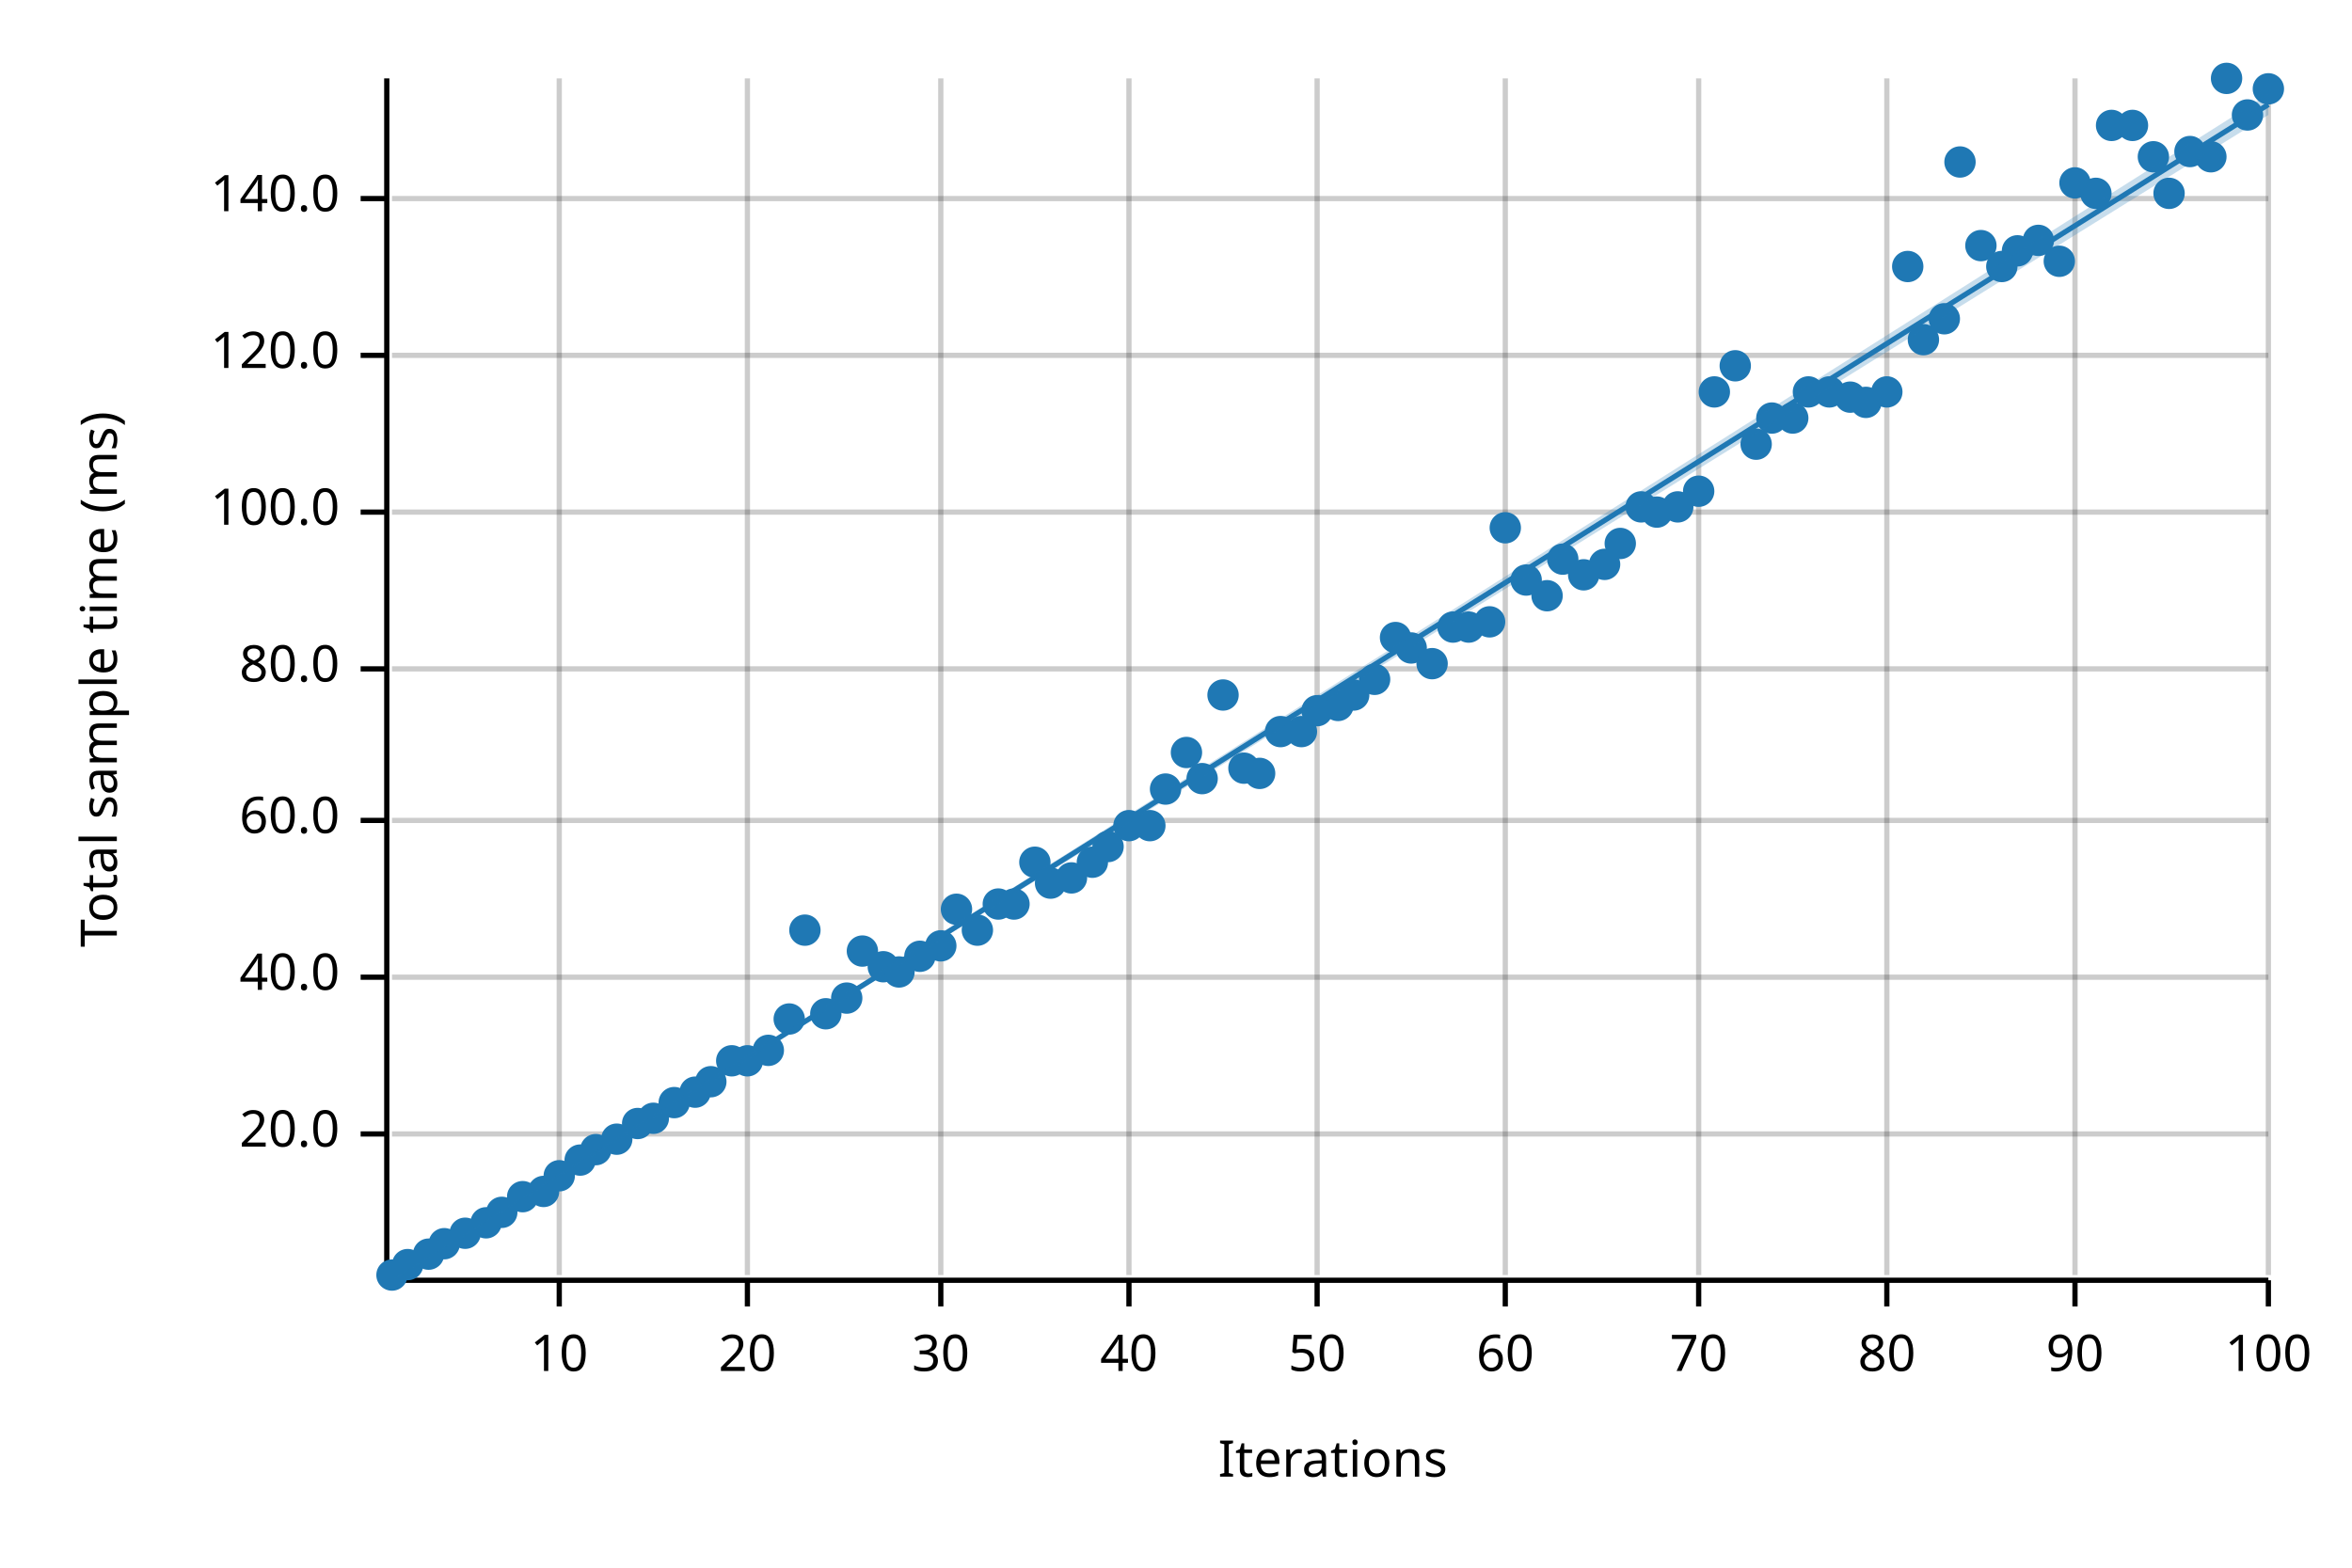
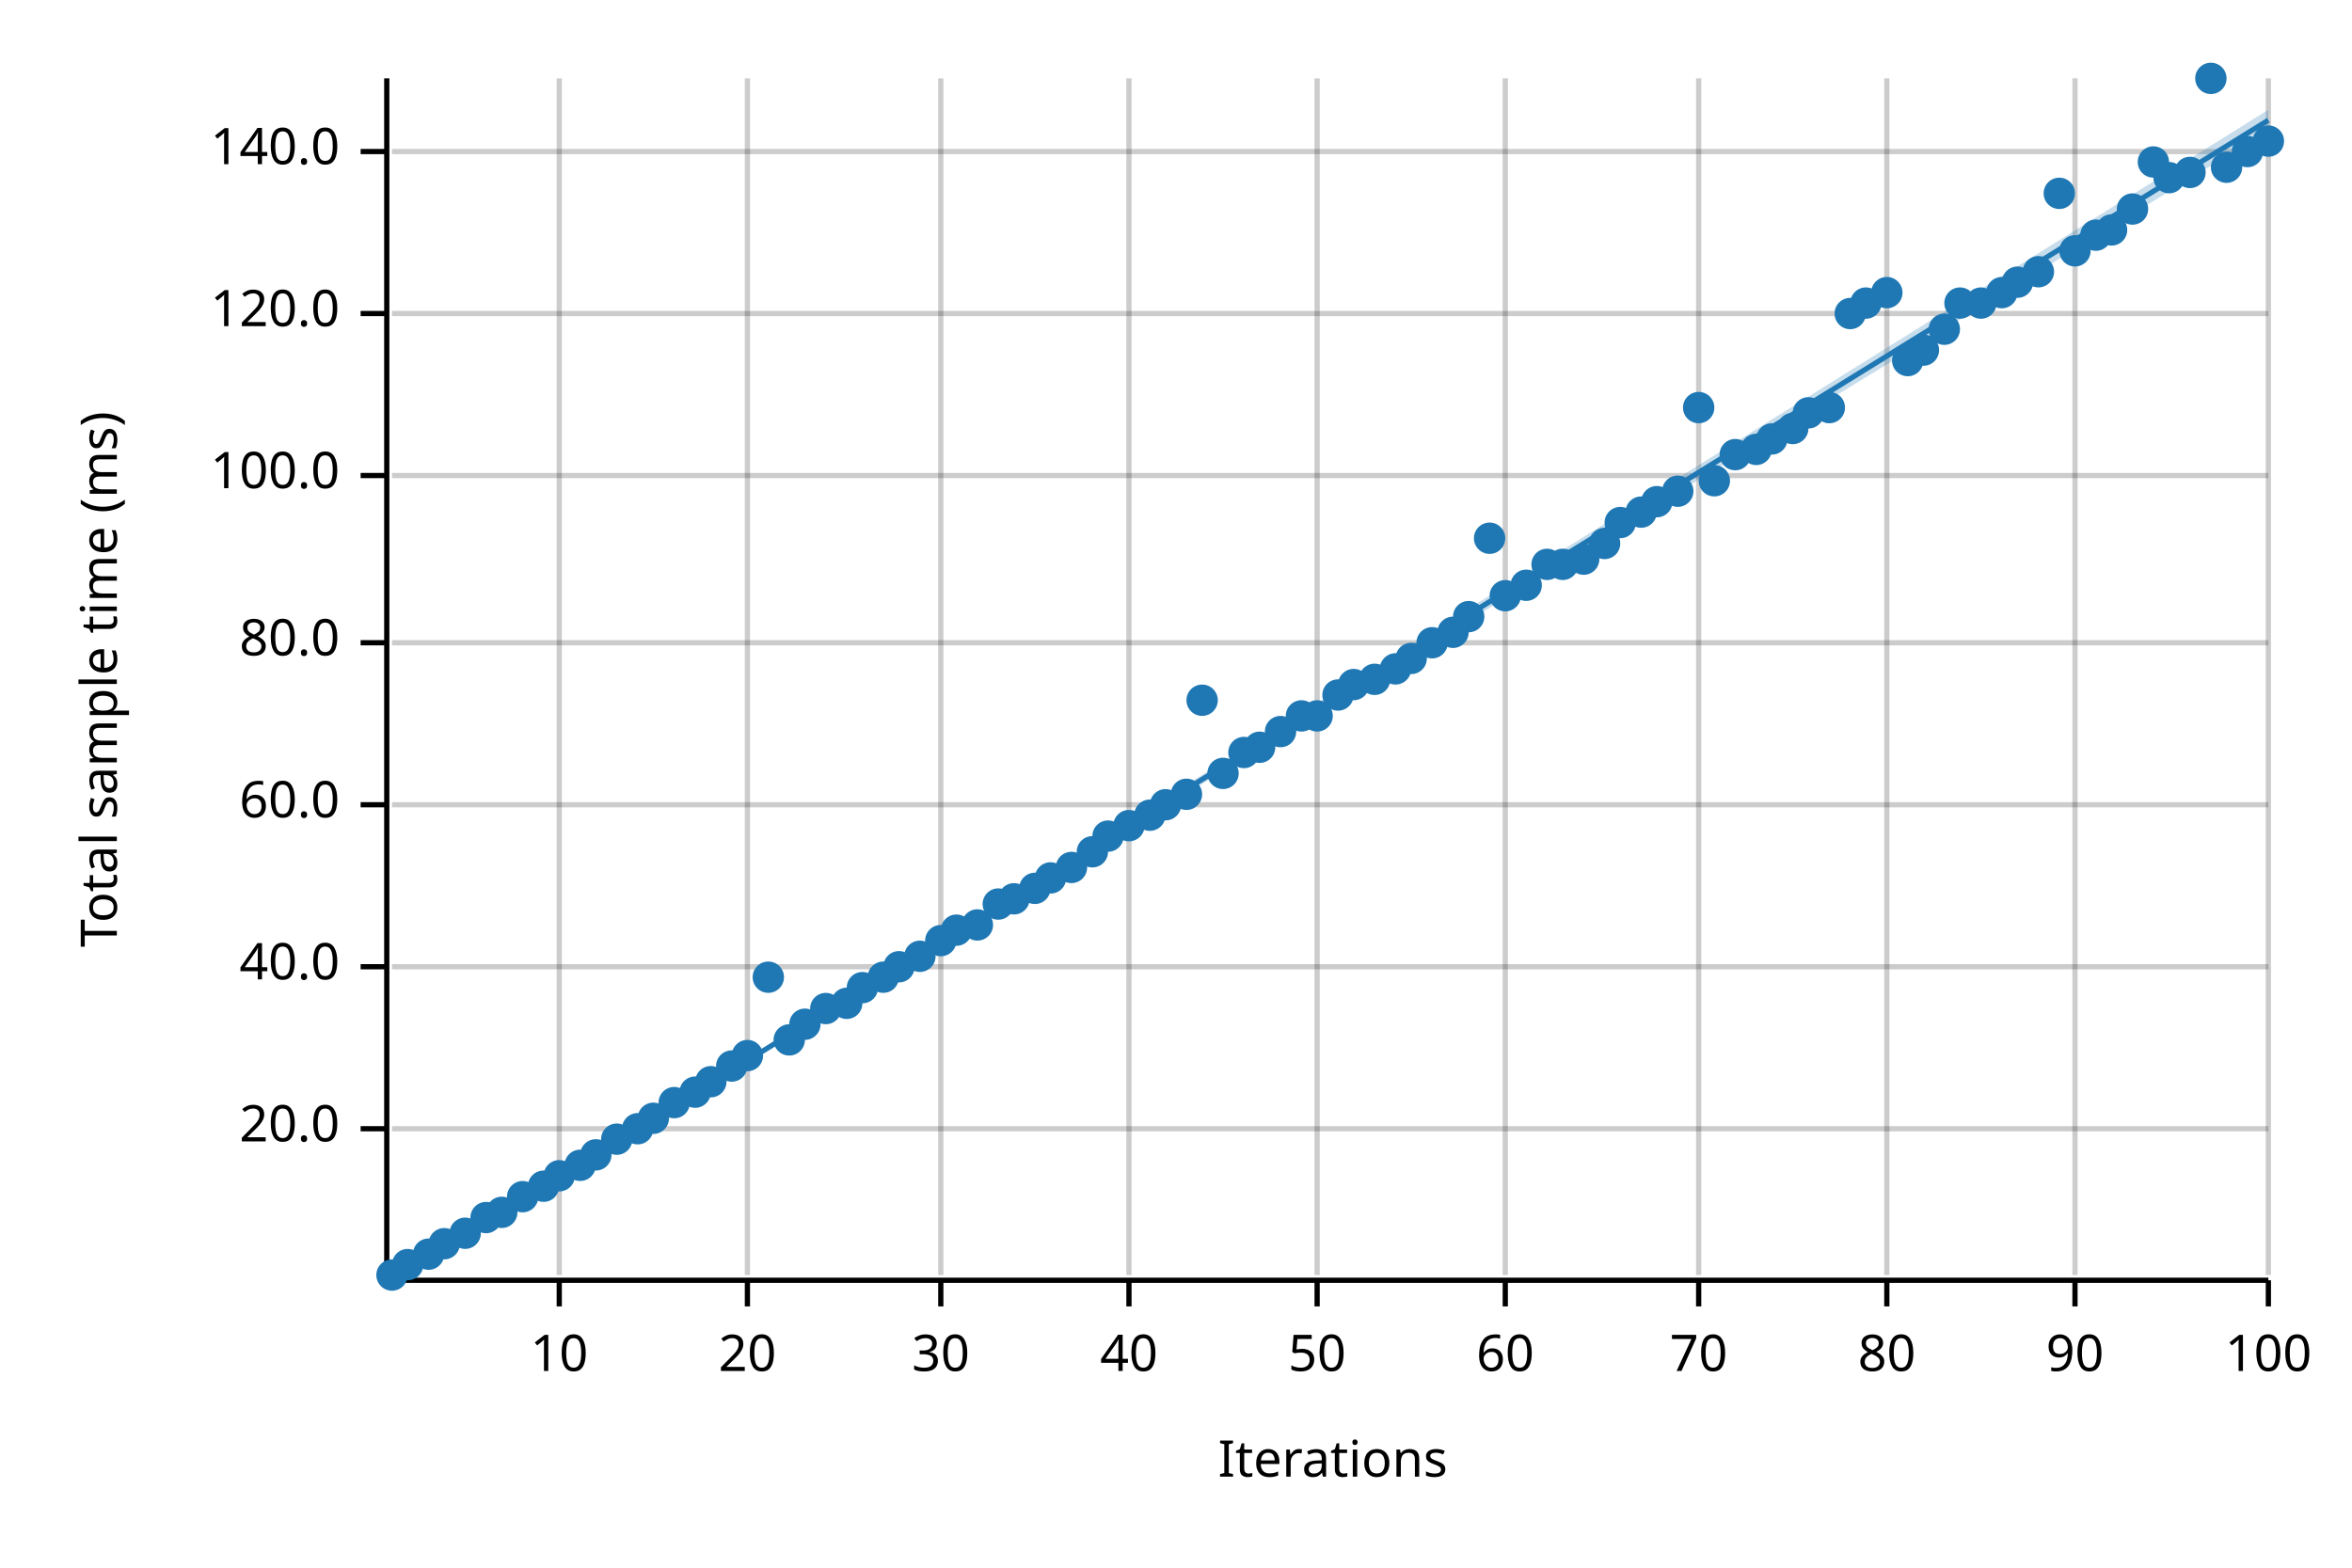
<svg xmlns="http://www.w3.org/2000/svg" width="450" height="300" viewBox="0 0 450 300">
  <text x="15" y="130" dy="0.76em" text-anchor="middle" font-family="sans-serif" font-size="9.677" opacity="1" fill="#000000" transform="rotate(270, 15, 130)">
Total sample time (ms)
</text>
  <text x="255" y="285" dy="-0.5ex" text-anchor="middle" font-family="sans-serif" font-size="9.677" opacity="1" fill="#000000">
Iterations
</text>
  <line opacity="0.2" stroke="#000000" stroke-width="1" x1="107" y1="244" x2="107" y2="15" />
  <line opacity="0.2" stroke="#000000" stroke-width="1" x1="143" y1="244" x2="143" y2="15" />
  <line opacity="0.2" stroke="#000000" stroke-width="1" x1="180" y1="244" x2="180" y2="15" />
  <line opacity="0.2" stroke="#000000" stroke-width="1" x1="216" y1="244" x2="216" y2="15" />
  <line opacity="0.2" stroke="#000000" stroke-width="1" x1="252" y1="244" x2="252" y2="15" />
  <line opacity="0.2" stroke="#000000" stroke-width="1" x1="288" y1="244" x2="288" y2="15" />
  <line opacity="0.2" stroke="#000000" stroke-width="1" x1="325" y1="244" x2="325" y2="15" />
  <line opacity="0.2" stroke="#000000" stroke-width="1" x1="361" y1="244" x2="361" y2="15" />
  <line opacity="0.2" stroke="#000000" stroke-width="1" x1="397" y1="244" x2="397" y2="15" />
  <line opacity="0.2" stroke="#000000" stroke-width="1" x1="434" y1="244" x2="434" y2="15" />
-   <line opacity="0.2" stroke="#000000" stroke-width="1" x1="75" y1="217" x2="434" y2="217" />
-   <line opacity="0.2" stroke="#000000" stroke-width="1" x1="75" y1="187" x2="434" y2="187" />
-   <line opacity="0.2" stroke="#000000" stroke-width="1" x1="75" y1="157" x2="434" y2="157" />
-   <line opacity="0.2" stroke="#000000" stroke-width="1" x1="75" y1="128" x2="434" y2="128" />
-   <line opacity="0.2" stroke="#000000" stroke-width="1" x1="75" y1="98" x2="434" y2="98" />
-   <line opacity="0.2" stroke="#000000" stroke-width="1" x1="75" y1="68" x2="434" y2="68" />
-   <line opacity="0.2" stroke="#000000" stroke-width="1" x1="75" y1="38" x2="434" y2="38" />
+   <line opacity="0.2" stroke="#000000" stroke-width="1" x1="75" y1="216" x2="434" y2="216" />
+   <line opacity="0.2" stroke="#000000" stroke-width="1" x1="75" y1="185" x2="434" y2="185" />
+   <line opacity="0.2" stroke="#000000" stroke-width="1" x1="75" y1="154" x2="434" y2="154" />
+   <line opacity="0.2" stroke="#000000" stroke-width="1" x1="75" y1="123" x2="434" y2="123" />
+   <line opacity="0.2" stroke="#000000" stroke-width="1" x1="75" y1="91" x2="434" y2="91" />
+   <line opacity="0.2" stroke="#000000" stroke-width="1" x1="75" y1="60" x2="434" y2="60" />
+   <line opacity="0.2" stroke="#000000" stroke-width="1" x1="75" y1="29" x2="434" y2="29" />
  <polyline fill="none" opacity="1" stroke="#000000" stroke-width="1" points="74,15 74,244 " />
-   <text x="65" y="217" dy="0.5ex" text-anchor="end" font-family="sans-serif" font-size="9.677" opacity="1" fill="#000000">
+   <text x="65" y="216" dy="0.5ex" text-anchor="end" font-family="sans-serif" font-size="9.677" opacity="1" fill="#000000">
20.0
</text>
-   <polyline fill="none" opacity="1" stroke="#000000" stroke-width="1" points="69,217 74,217 " />
-   <text x="65" y="187" dy="0.5ex" text-anchor="end" font-family="sans-serif" font-size="9.677" opacity="1" fill="#000000">
+   <polyline fill="none" opacity="1" stroke="#000000" stroke-width="1" points="69,216 74,216 " />
+   <text x="65" y="185" dy="0.5ex" text-anchor="end" font-family="sans-serif" font-size="9.677" opacity="1" fill="#000000">
40.0
</text>
-   <polyline fill="none" opacity="1" stroke="#000000" stroke-width="1" points="69,187 74,187 " />
-   <text x="65" y="157" dy="0.5ex" text-anchor="end" font-family="sans-serif" font-size="9.677" opacity="1" fill="#000000">
+   <polyline fill="none" opacity="1" stroke="#000000" stroke-width="1" points="69,185 74,185 " />
+   <text x="65" y="154" dy="0.5ex" text-anchor="end" font-family="sans-serif" font-size="9.677" opacity="1" fill="#000000">
60.0
</text>
-   <polyline fill="none" opacity="1" stroke="#000000" stroke-width="1" points="69,157 74,157 " />
-   <text x="65" y="128" dy="0.5ex" text-anchor="end" font-family="sans-serif" font-size="9.677" opacity="1" fill="#000000">
+   <polyline fill="none" opacity="1" stroke="#000000" stroke-width="1" points="69,154 74,154 " />
+   <text x="65" y="123" dy="0.5ex" text-anchor="end" font-family="sans-serif" font-size="9.677" opacity="1" fill="#000000">
80.0
</text>
-   <polyline fill="none" opacity="1" stroke="#000000" stroke-width="1" points="69,128 74,128 " />
-   <text x="65" y="98" dy="0.5ex" text-anchor="end" font-family="sans-serif" font-size="9.677" opacity="1" fill="#000000">
+   <polyline fill="none" opacity="1" stroke="#000000" stroke-width="1" points="69,123 74,123 " />
+   <text x="65" y="91" dy="0.5ex" text-anchor="end" font-family="sans-serif" font-size="9.677" opacity="1" fill="#000000">
100.0
</text>
-   <polyline fill="none" opacity="1" stroke="#000000" stroke-width="1" points="69,98 74,98 " />
-   <text x="65" y="68" dy="0.5ex" text-anchor="end" font-family="sans-serif" font-size="9.677" opacity="1" fill="#000000">
+   <polyline fill="none" opacity="1" stroke="#000000" stroke-width="1" points="69,91 74,91 " />
+   <text x="65" y="60" dy="0.5ex" text-anchor="end" font-family="sans-serif" font-size="9.677" opacity="1" fill="#000000">
120.0
</text>
-   <polyline fill="none" opacity="1" stroke="#000000" stroke-width="1" points="69,68 74,68 " />
-   <text x="65" y="38" dy="0.5ex" text-anchor="end" font-family="sans-serif" font-size="9.677" opacity="1" fill="#000000">
+   <polyline fill="none" opacity="1" stroke="#000000" stroke-width="1" points="69,60 74,60 " />
+   <text x="65" y="29" dy="0.5ex" text-anchor="end" font-family="sans-serif" font-size="9.677" opacity="1" fill="#000000">
140.0
</text>
-   <polyline fill="none" opacity="1" stroke="#000000" stroke-width="1" points="69,38 74,38 " />
+   <polyline fill="none" opacity="1" stroke="#000000" stroke-width="1" points="69,29 74,29 " />
  <polyline fill="none" opacity="1" stroke="#000000" stroke-width="1" points="75,245 434,245 " />
  <text x="107" y="255" dy="0.76em" text-anchor="middle" font-family="sans-serif" font-size="9.677" opacity="1" fill="#000000">
10
</text>
  <polyline fill="none" opacity="1" stroke="#000000" stroke-width="1" points="107,245 107,250 " />
  <text x="143" y="255" dy="0.76em" text-anchor="middle" font-family="sans-serif" font-size="9.677" opacity="1" fill="#000000">
20
</text>
  <polyline fill="none" opacity="1" stroke="#000000" stroke-width="1" points="143,245 143,250 " />
  <text x="180" y="255" dy="0.76em" text-anchor="middle" font-family="sans-serif" font-size="9.677" opacity="1" fill="#000000">
30
</text>
  <polyline fill="none" opacity="1" stroke="#000000" stroke-width="1" points="180,245 180,250 " />
  <text x="216" y="255" dy="0.76em" text-anchor="middle" font-family="sans-serif" font-size="9.677" opacity="1" fill="#000000">
40
</text>
  <polyline fill="none" opacity="1" stroke="#000000" stroke-width="1" points="216,245 216,250 " />
  <text x="252" y="255" dy="0.76em" text-anchor="middle" font-family="sans-serif" font-size="9.677" opacity="1" fill="#000000">
50
</text>
  <polyline fill="none" opacity="1" stroke="#000000" stroke-width="1" points="252,245 252,250 " />
  <text x="288" y="255" dy="0.76em" text-anchor="middle" font-family="sans-serif" font-size="9.677" opacity="1" fill="#000000">
60
</text>
  <polyline fill="none" opacity="1" stroke="#000000" stroke-width="1" points="288,245 288,250 " />
  <text x="325" y="255" dy="0.76em" text-anchor="middle" font-family="sans-serif" font-size="9.677" opacity="1" fill="#000000">
70
</text>
  <polyline fill="none" opacity="1" stroke="#000000" stroke-width="1" points="325,245 325,250 " />
  <text x="361" y="255" dy="0.76em" text-anchor="middle" font-family="sans-serif" font-size="9.677" opacity="1" fill="#000000">
80
</text>
  <polyline fill="none" opacity="1" stroke="#000000" stroke-width="1" points="361,245 361,250 " />
  <text x="397" y="255" dy="0.76em" text-anchor="middle" font-family="sans-serif" font-size="9.677" opacity="1" fill="#000000">
90
</text>
  <polyline fill="none" opacity="1" stroke="#000000" stroke-width="1" points="397,245 397,250 " />
  <text x="434" y="255" dy="0.76em" text-anchor="middle" font-family="sans-serif" font-size="9.677" opacity="1" fill="#000000">
100
</text>
  <polyline fill="none" opacity="1" stroke="#000000" stroke-width="1" points="434,245 434,250 " />
  <circle cx="75" cy="244" r="3" opacity="1" fill="#1F78B4" stroke="none" stroke-width="1" />
  <circle cx="78" cy="242" r="3" opacity="1" fill="#1F78B4" stroke="none" stroke-width="1" />
  <circle cx="82" cy="240" r="3" opacity="1" fill="#1F78B4" stroke="none" stroke-width="1" />
  <circle cx="85" cy="238" r="3" opacity="1" fill="#1F78B4" stroke="none" stroke-width="1" />
  <circle cx="89" cy="236" r="3" opacity="1" fill="#1F78B4" stroke="none" stroke-width="1" />
-   <circle cx="93" cy="234" r="3" opacity="1" fill="#1F78B4" stroke="none" stroke-width="1" />
+   <circle cx="93" cy="233" r="3" opacity="1" fill="#1F78B4" stroke="none" stroke-width="1" />
  <circle cx="96" cy="232" r="3" opacity="1" fill="#1F78B4" stroke="none" stroke-width="1" />
  <circle cx="100" cy="229" r="3" opacity="1" fill="#1F78B4" stroke="none" stroke-width="1" />
-   <circle cx="104" cy="228" r="3" opacity="1" fill="#1F78B4" stroke="none" stroke-width="1" />
+   <circle cx="104" cy="227" r="3" opacity="1" fill="#1F78B4" stroke="none" stroke-width="1" />
  <circle cx="107" cy="225" r="3" opacity="1" fill="#1F78B4" stroke="none" stroke-width="1" />
-   <circle cx="111" cy="222" r="3" opacity="1" fill="#1F78B4" stroke="none" stroke-width="1" />
-   <circle cx="114" cy="220" r="3" opacity="1" fill="#1F78B4" stroke="none" stroke-width="1" />
+   <circle cx="111" cy="223" r="3" opacity="1" fill="#1F78B4" stroke="none" stroke-width="1" />
+   <circle cx="114" cy="221" r="3" opacity="1" fill="#1F78B4" stroke="none" stroke-width="1" />
  <circle cx="118" cy="218" r="3" opacity="1" fill="#1F78B4" stroke="none" stroke-width="1" />
-   <circle cx="122" cy="215" r="3" opacity="1" fill="#1F78B4" stroke="none" stroke-width="1" />
+   <circle cx="122" cy="216" r="3" opacity="1" fill="#1F78B4" stroke="none" stroke-width="1" />
  <circle cx="125" cy="214" r="3" opacity="1" fill="#1F78B4" stroke="none" stroke-width="1" />
  <circle cx="129" cy="211" r="3" opacity="1" fill="#1F78B4" stroke="none" stroke-width="1" />
  <circle cx="133" cy="209" r="3" opacity="1" fill="#1F78B4" stroke="none" stroke-width="1" />
  <circle cx="136" cy="207" r="3" opacity="1" fill="#1F78B4" stroke="none" stroke-width="1" />
-   <circle cx="140" cy="203" r="3" opacity="1" fill="#1F78B4" stroke="none" stroke-width="1" />
-   <circle cx="143" cy="203" r="3" opacity="1" fill="#1F78B4" stroke="none" stroke-width="1" />
-   <circle cx="147" cy="201" r="3" opacity="1" fill="#1F78B4" stroke="none" stroke-width="1" />
-   <circle cx="151" cy="195" r="3" opacity="1" fill="#1F78B4" stroke="none" stroke-width="1" />
-   <circle cx="154" cy="178" r="3" opacity="1" fill="#1F78B4" stroke="none" stroke-width="1" />
-   <circle cx="158" cy="194" r="3" opacity="1" fill="#1F78B4" stroke="none" stroke-width="1" />
-   <circle cx="162" cy="191" r="3" opacity="1" fill="#1F78B4" stroke="none" stroke-width="1" />
-   <circle cx="165" cy="182" r="3" opacity="1" fill="#1F78B4" stroke="none" stroke-width="1" />
-   <circle cx="169" cy="185" r="3" opacity="1" fill="#1F78B4" stroke="none" stroke-width="1" />
-   <circle cx="172" cy="186" r="3" opacity="1" fill="#1F78B4" stroke="none" stroke-width="1" />
+   <circle cx="140" cy="204" r="3" opacity="1" fill="#1F78B4" stroke="none" stroke-width="1" />
+   <circle cx="143" cy="202" r="3" opacity="1" fill="#1F78B4" stroke="none" stroke-width="1" />
+   <circle cx="147" cy="187" r="3" opacity="1" fill="#1F78B4" stroke="none" stroke-width="1" />
+   <circle cx="151" cy="199" r="3" opacity="1" fill="#1F78B4" stroke="none" stroke-width="1" />
+   <circle cx="154" cy="196" r="3" opacity="1" fill="#1F78B4" stroke="none" stroke-width="1" />
+   <circle cx="158" cy="193" r="3" opacity="1" fill="#1F78B4" stroke="none" stroke-width="1" />
+   <circle cx="162" cy="192" r="3" opacity="1" fill="#1F78B4" stroke="none" stroke-width="1" />
+   <circle cx="165" cy="189" r="3" opacity="1" fill="#1F78B4" stroke="none" stroke-width="1" />
+   <circle cx="169" cy="187" r="3" opacity="1" fill="#1F78B4" stroke="none" stroke-width="1" />
+   <circle cx="172" cy="185" r="3" opacity="1" fill="#1F78B4" stroke="none" stroke-width="1" />
  <circle cx="176" cy="183" r="3" opacity="1" fill="#1F78B4" stroke="none" stroke-width="1" />
-   <circle cx="180" cy="181" r="3" opacity="1" fill="#1F78B4" stroke="none" stroke-width="1" />
-   <circle cx="183" cy="174" r="3" opacity="1" fill="#1F78B4" stroke="none" stroke-width="1" />
-   <circle cx="187" cy="178" r="3" opacity="1" fill="#1F78B4" stroke="none" stroke-width="1" />
+   <circle cx="180" cy="180" r="3" opacity="1" fill="#1F78B4" stroke="none" stroke-width="1" />
+   <circle cx="183" cy="178" r="3" opacity="1" fill="#1F78B4" stroke="none" stroke-width="1" />
+   <circle cx="187" cy="177" r="3" opacity="1" fill="#1F78B4" stroke="none" stroke-width="1" />
  <circle cx="191" cy="173" r="3" opacity="1" fill="#1F78B4" stroke="none" stroke-width="1" />
-   <circle cx="194" cy="173" r="3" opacity="1" fill="#1F78B4" stroke="none" stroke-width="1" />
-   <circle cx="198" cy="165" r="3" opacity="1" fill="#1F78B4" stroke="none" stroke-width="1" />
-   <circle cx="201" cy="169" r="3" opacity="1" fill="#1F78B4" stroke="none" stroke-width="1" />
-   <circle cx="205" cy="168" r="3" opacity="1" fill="#1F78B4" stroke="none" stroke-width="1" />
-   <circle cx="209" cy="165" r="3" opacity="1" fill="#1F78B4" stroke="none" stroke-width="1" />
-   <circle cx="212" cy="162" r="3" opacity="1" fill="#1F78B4" stroke="none" stroke-width="1" />
+   <circle cx="194" cy="172" r="3" opacity="1" fill="#1F78B4" stroke="none" stroke-width="1" />
+   <circle cx="198" cy="170" r="3" opacity="1" fill="#1F78B4" stroke="none" stroke-width="1" />
+   <circle cx="201" cy="168" r="3" opacity="1" fill="#1F78B4" stroke="none" stroke-width="1" />
+   <circle cx="205" cy="166" r="3" opacity="1" fill="#1F78B4" stroke="none" stroke-width="1" />
+   <circle cx="209" cy="163" r="3" opacity="1" fill="#1F78B4" stroke="none" stroke-width="1" />
+   <circle cx="212" cy="160" r="3" opacity="1" fill="#1F78B4" stroke="none" stroke-width="1" />
  <circle cx="216" cy="158" r="3" opacity="1" fill="#1F78B4" stroke="none" stroke-width="1" />
-   <circle cx="220" cy="158" r="3" opacity="1" fill="#1F78B4" stroke="none" stroke-width="1" />
-   <circle cx="223" cy="151" r="3" opacity="1" fill="#1F78B4" stroke="none" stroke-width="1" />
-   <circle cx="227" cy="144" r="3" opacity="1" fill="#1F78B4" stroke="none" stroke-width="1" />
-   <circle cx="230" cy="149" r="3" opacity="1" fill="#1F78B4" stroke="none" stroke-width="1" />
-   <circle cx="234" cy="133" r="3" opacity="1" fill="#1F78B4" stroke="none" stroke-width="1" />
-   <circle cx="238" cy="147" r="3" opacity="1" fill="#1F78B4" stroke="none" stroke-width="1" />
-   <circle cx="241" cy="148" r="3" opacity="1" fill="#1F78B4" stroke="none" stroke-width="1" />
+   <circle cx="220" cy="156" r="3" opacity="1" fill="#1F78B4" stroke="none" stroke-width="1" />
+   <circle cx="223" cy="154" r="3" opacity="1" fill="#1F78B4" stroke="none" stroke-width="1" />
+   <circle cx="227" cy="152" r="3" opacity="1" fill="#1F78B4" stroke="none" stroke-width="1" />
+   <circle cx="230" cy="134" r="3" opacity="1" fill="#1F78B4" stroke="none" stroke-width="1" />
+   <circle cx="234" cy="148" r="3" opacity="1" fill="#1F78B4" stroke="none" stroke-width="1" />
+   <circle cx="238" cy="144" r="3" opacity="1" fill="#1F78B4" stroke="none" stroke-width="1" />
+   <circle cx="241" cy="143" r="3" opacity="1" fill="#1F78B4" stroke="none" stroke-width="1" />
  <circle cx="245" cy="140" r="3" opacity="1" fill="#1F78B4" stroke="none" stroke-width="1" />
-   <circle cx="249" cy="140" r="3" opacity="1" fill="#1F78B4" stroke="none" stroke-width="1" />
-   <circle cx="252" cy="136" r="3" opacity="1" fill="#1F78B4" stroke="none" stroke-width="1" />
-   <circle cx="256" cy="135" r="3" opacity="1" fill="#1F78B4" stroke="none" stroke-width="1" />
-   <circle cx="259" cy="133" r="3" opacity="1" fill="#1F78B4" stroke="none" stroke-width="1" />
+   <circle cx="249" cy="137" r="3" opacity="1" fill="#1F78B4" stroke="none" stroke-width="1" />
+   <circle cx="252" cy="137" r="3" opacity="1" fill="#1F78B4" stroke="none" stroke-width="1" />
+   <circle cx="256" cy="133" r="3" opacity="1" fill="#1F78B4" stroke="none" stroke-width="1" />
+   <circle cx="259" cy="131" r="3" opacity="1" fill="#1F78B4" stroke="none" stroke-width="1" />
  <circle cx="263" cy="130" r="3" opacity="1" fill="#1F78B4" stroke="none" stroke-width="1" />
-   <circle cx="267" cy="122" r="3" opacity="1" fill="#1F78B4" stroke="none" stroke-width="1" />
-   <circle cx="270" cy="124" r="3" opacity="1" fill="#1F78B4" stroke="none" stroke-width="1" />
-   <circle cx="274" cy="127" r="3" opacity="1" fill="#1F78B4" stroke="none" stroke-width="1" />
-   <circle cx="278" cy="120" r="3" opacity="1" fill="#1F78B4" stroke="none" stroke-width="1" />
-   <circle cx="281" cy="120" r="3" opacity="1" fill="#1F78B4" stroke="none" stroke-width="1" />
-   <circle cx="285" cy="119" r="3" opacity="1" fill="#1F78B4" stroke="none" stroke-width="1" />
-   <circle cx="288" cy="101" r="3" opacity="1" fill="#1F78B4" stroke="none" stroke-width="1" />
-   <circle cx="292" cy="111" r="3" opacity="1" fill="#1F78B4" stroke="none" stroke-width="1" />
-   <circle cx="296" cy="114" r="3" opacity="1" fill="#1F78B4" stroke="none" stroke-width="1" />
-   <circle cx="299" cy="107" r="3" opacity="1" fill="#1F78B4" stroke="none" stroke-width="1" />
-   <circle cx="303" cy="110" r="3" opacity="1" fill="#1F78B4" stroke="none" stroke-width="1" />
-   <circle cx="307" cy="108" r="3" opacity="1" fill="#1F78B4" stroke="none" stroke-width="1" />
-   <circle cx="310" cy="104" r="3" opacity="1" fill="#1F78B4" stroke="none" stroke-width="1" />
-   <circle cx="314" cy="97" r="3" opacity="1" fill="#1F78B4" stroke="none" stroke-width="1" />
-   <circle cx="317" cy="98" r="3" opacity="1" fill="#1F78B4" stroke="none" stroke-width="1" />
-   <circle cx="321" cy="97" r="3" opacity="1" fill="#1F78B4" stroke="none" stroke-width="1" />
-   <circle cx="325" cy="94" r="3" opacity="1" fill="#1F78B4" stroke="none" stroke-width="1" />
-   <circle cx="328" cy="75" r="3" opacity="1" fill="#1F78B4" stroke="none" stroke-width="1" />
-   <circle cx="332" cy="70" r="3" opacity="1" fill="#1F78B4" stroke="none" stroke-width="1" />
-   <circle cx="336" cy="85" r="3" opacity="1" fill="#1F78B4" stroke="none" stroke-width="1" />
-   <circle cx="339" cy="80" r="3" opacity="1" fill="#1F78B4" stroke="none" stroke-width="1" />
-   <circle cx="343" cy="80" r="3" opacity="1" fill="#1F78B4" stroke="none" stroke-width="1" />
-   <circle cx="346" cy="75" r="3" opacity="1" fill="#1F78B4" stroke="none" stroke-width="1" />
-   <circle cx="350" cy="75" r="3" opacity="1" fill="#1F78B4" stroke="none" stroke-width="1" />
-   <circle cx="354" cy="76" r="3" opacity="1" fill="#1F78B4" stroke="none" stroke-width="1" />
-   <circle cx="357" cy="77" r="3" opacity="1" fill="#1F78B4" stroke="none" stroke-width="1" />
-   <circle cx="361" cy="75" r="3" opacity="1" fill="#1F78B4" stroke="none" stroke-width="1" />
-   <circle cx="365" cy="51" r="3" opacity="1" fill="#1F78B4" stroke="none" stroke-width="1" />
-   <circle cx="368" cy="65" r="3" opacity="1" fill="#1F78B4" stroke="none" stroke-width="1" />
-   <circle cx="372" cy="61" r="3" opacity="1" fill="#1F78B4" stroke="none" stroke-width="1" />
-   <circle cx="375" cy="31" r="3" opacity="1" fill="#1F78B4" stroke="none" stroke-width="1" />
-   <circle cx="379" cy="47" r="3" opacity="1" fill="#1F78B4" stroke="none" stroke-width="1" />
-   <circle cx="383" cy="51" r="3" opacity="1" fill="#1F78B4" stroke="none" stroke-width="1" />
-   <circle cx="386" cy="48" r="3" opacity="1" fill="#1F78B4" stroke="none" stroke-width="1" />
-   <circle cx="390" cy="46" r="3" opacity="1" fill="#1F78B4" stroke="none" stroke-width="1" />
-   <circle cx="394" cy="50" r="3" opacity="1" fill="#1F78B4" stroke="none" stroke-width="1" />
-   <circle cx="397" cy="35" r="3" opacity="1" fill="#1F78B4" stroke="none" stroke-width="1" />
-   <circle cx="401" cy="37" r="3" opacity="1" fill="#1F78B4" stroke="none" stroke-width="1" />
-   <circle cx="404" cy="24" r="3" opacity="1" fill="#1F78B4" stroke="none" stroke-width="1" />
-   <circle cx="408" cy="24" r="3" opacity="1" fill="#1F78B4" stroke="none" stroke-width="1" />
-   <circle cx="412" cy="30" r="3" opacity="1" fill="#1F78B4" stroke="none" stroke-width="1" />
-   <circle cx="415" cy="37" r="3" opacity="1" fill="#1F78B4" stroke="none" stroke-width="1" />
-   <circle cx="419" cy="29" r="3" opacity="1" fill="#1F78B4" stroke="none" stroke-width="1" />
-   <circle cx="423" cy="30" r="3" opacity="1" fill="#1F78B4" stroke="none" stroke-width="1" />
-   <circle cx="426" cy="15" r="3" opacity="1" fill="#1F78B4" stroke="none" stroke-width="1" />
-   <circle cx="430" cy="22" r="3" opacity="1" fill="#1F78B4" stroke="none" stroke-width="1" />
-   <circle cx="434" cy="17" r="3" opacity="1" fill="#1F78B4" stroke="none" stroke-width="1" />
-   <polyline fill="none" opacity="1" stroke="#1F78B4" stroke-width="1" points="75,245 434,20 " />
-   <polygon opacity="0.25" fill="#1F78B4" points="75,245 434,22 434,18 " />
+   <circle cx="267" cy="128" r="3" opacity="1" fill="#1F78B4" stroke="none" stroke-width="1" />
+   <circle cx="270" cy="126" r="3" opacity="1" fill="#1F78B4" stroke="none" stroke-width="1" />
+   <circle cx="274" cy="123" r="3" opacity="1" fill="#1F78B4" stroke="none" stroke-width="1" />
+   <circle cx="278" cy="121" r="3" opacity="1" fill="#1F78B4" stroke="none" stroke-width="1" />
+   <circle cx="281" cy="118" r="3" opacity="1" fill="#1F78B4" stroke="none" stroke-width="1" />
+   <circle cx="285" cy="103" r="3" opacity="1" fill="#1F78B4" stroke="none" stroke-width="1" />
+   <circle cx="288" cy="114" r="3" opacity="1" fill="#1F78B4" stroke="none" stroke-width="1" />
+   <circle cx="292" cy="112" r="3" opacity="1" fill="#1F78B4" stroke="none" stroke-width="1" />
+   <circle cx="296" cy="108" r="3" opacity="1" fill="#1F78B4" stroke="none" stroke-width="1" />
+   <circle cx="299" cy="108" r="3" opacity="1" fill="#1F78B4" stroke="none" stroke-width="1" />
+   <circle cx="303" cy="107" r="3" opacity="1" fill="#1F78B4" stroke="none" stroke-width="1" />
+   <circle cx="307" cy="104" r="3" opacity="1" fill="#1F78B4" stroke="none" stroke-width="1" />
+   <circle cx="310" cy="100" r="3" opacity="1" fill="#1F78B4" stroke="none" stroke-width="1" />
+   <circle cx="314" cy="98" r="3" opacity="1" fill="#1F78B4" stroke="none" stroke-width="1" />
+   <circle cx="317" cy="96" r="3" opacity="1" fill="#1F78B4" stroke="none" stroke-width="1" />
+   <circle cx="321" cy="94" r="3" opacity="1" fill="#1F78B4" stroke="none" stroke-width="1" />
+   <circle cx="325" cy="78" r="3" opacity="1" fill="#1F78B4" stroke="none" stroke-width="1" />
+   <circle cx="328" cy="92" r="3" opacity="1" fill="#1F78B4" stroke="none" stroke-width="1" />
+   <circle cx="332" cy="87" r="3" opacity="1" fill="#1F78B4" stroke="none" stroke-width="1" />
+   <circle cx="336" cy="86" r="3" opacity="1" fill="#1F78B4" stroke="none" stroke-width="1" />
+   <circle cx="339" cy="84" r="3" opacity="1" fill="#1F78B4" stroke="none" stroke-width="1" />
+   <circle cx="343" cy="82" r="3" opacity="1" fill="#1F78B4" stroke="none" stroke-width="1" />
+   <circle cx="346" cy="79" r="3" opacity="1" fill="#1F78B4" stroke="none" stroke-width="1" />
+   <circle cx="350" cy="78" r="3" opacity="1" fill="#1F78B4" stroke="none" stroke-width="1" />
+   <circle cx="354" cy="60" r="3" opacity="1" fill="#1F78B4" stroke="none" stroke-width="1" />
+   <circle cx="357" cy="58" r="3" opacity="1" fill="#1F78B4" stroke="none" stroke-width="1" />
+   <circle cx="361" cy="56" r="3" opacity="1" fill="#1F78B4" stroke="none" stroke-width="1" />
+   <circle cx="365" cy="69" r="3" opacity="1" fill="#1F78B4" stroke="none" stroke-width="1" />
+   <circle cx="368" cy="67" r="3" opacity="1" fill="#1F78B4" stroke="none" stroke-width="1" />
+   <circle cx="372" cy="63" r="3" opacity="1" fill="#1F78B4" stroke="none" stroke-width="1" />
+   <circle cx="375" cy="58" r="3" opacity="1" fill="#1F78B4" stroke="none" stroke-width="1" />
+   <circle cx="379" cy="58" r="3" opacity="1" fill="#1F78B4" stroke="none" stroke-width="1" />
+   <circle cx="383" cy="56" r="3" opacity="1" fill="#1F78B4" stroke="none" stroke-width="1" />
+   <circle cx="386" cy="54" r="3" opacity="1" fill="#1F78B4" stroke="none" stroke-width="1" />
+   <circle cx="390" cy="52" r="3" opacity="1" fill="#1F78B4" stroke="none" stroke-width="1" />
+   <circle cx="394" cy="37" r="3" opacity="1" fill="#1F78B4" stroke="none" stroke-width="1" />
+   <circle cx="397" cy="48" r="3" opacity="1" fill="#1F78B4" stroke="none" stroke-width="1" />
+   <circle cx="401" cy="45" r="3" opacity="1" fill="#1F78B4" stroke="none" stroke-width="1" />
+   <circle cx="404" cy="44" r="3" opacity="1" fill="#1F78B4" stroke="none" stroke-width="1" />
+   <circle cx="408" cy="40" r="3" opacity="1" fill="#1F78B4" stroke="none" stroke-width="1" />
+   <circle cx="412" cy="31" r="3" opacity="1" fill="#1F78B4" stroke="none" stroke-width="1" />
+   <circle cx="415" cy="34" r="3" opacity="1" fill="#1F78B4" stroke="none" stroke-width="1" />
+   <circle cx="419" cy="33" r="3" opacity="1" fill="#1F78B4" stroke="none" stroke-width="1" />
+   <circle cx="423" cy="15" r="3" opacity="1" fill="#1F78B4" stroke="none" stroke-width="1" />
+   <circle cx="426" cy="32" r="3" opacity="1" fill="#1F78B4" stroke="none" stroke-width="1" />
+   <circle cx="430" cy="29" r="3" opacity="1" fill="#1F78B4" stroke="none" stroke-width="1" />
+   <circle cx="434" cy="27" r="3" opacity="1" fill="#1F78B4" stroke="none" stroke-width="1" />
+   <polyline fill="none" opacity="1" stroke="#1F78B4" stroke-width="1" points="75,245 434,23 " />
+   <polygon opacity="0.25" fill="#1F78B4" points="75,245 434,25 434,21 " />
</svg>
